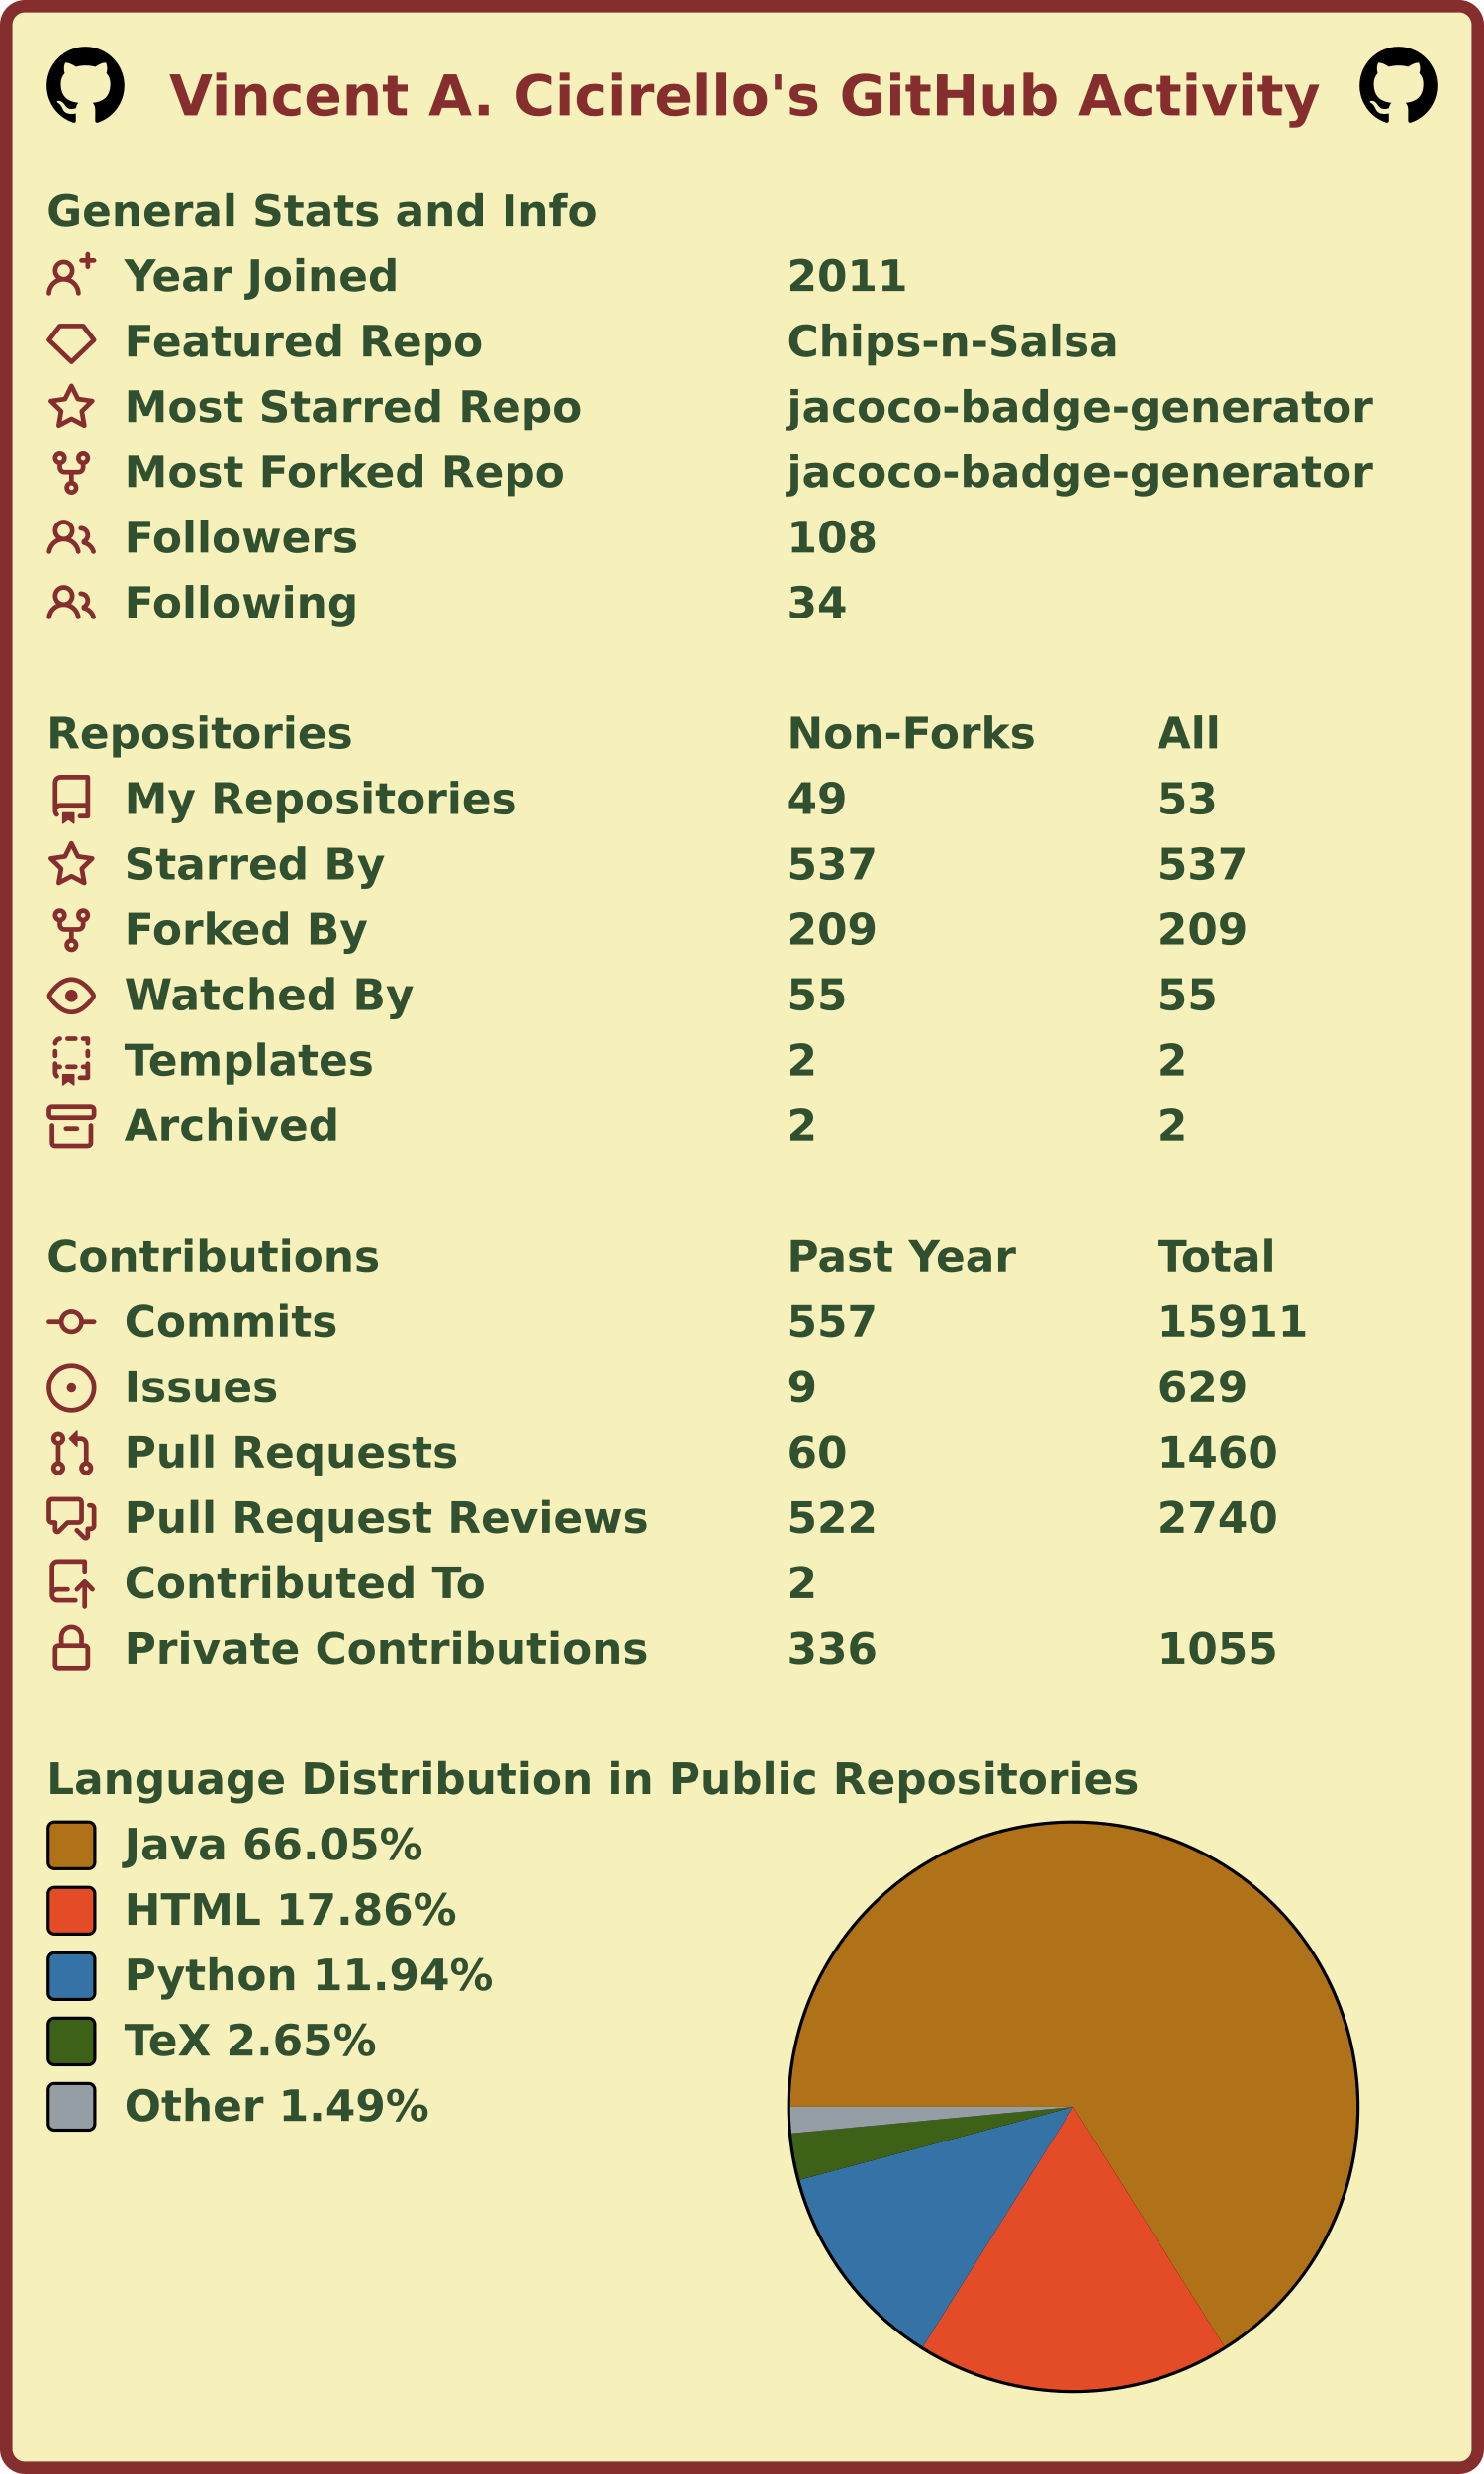
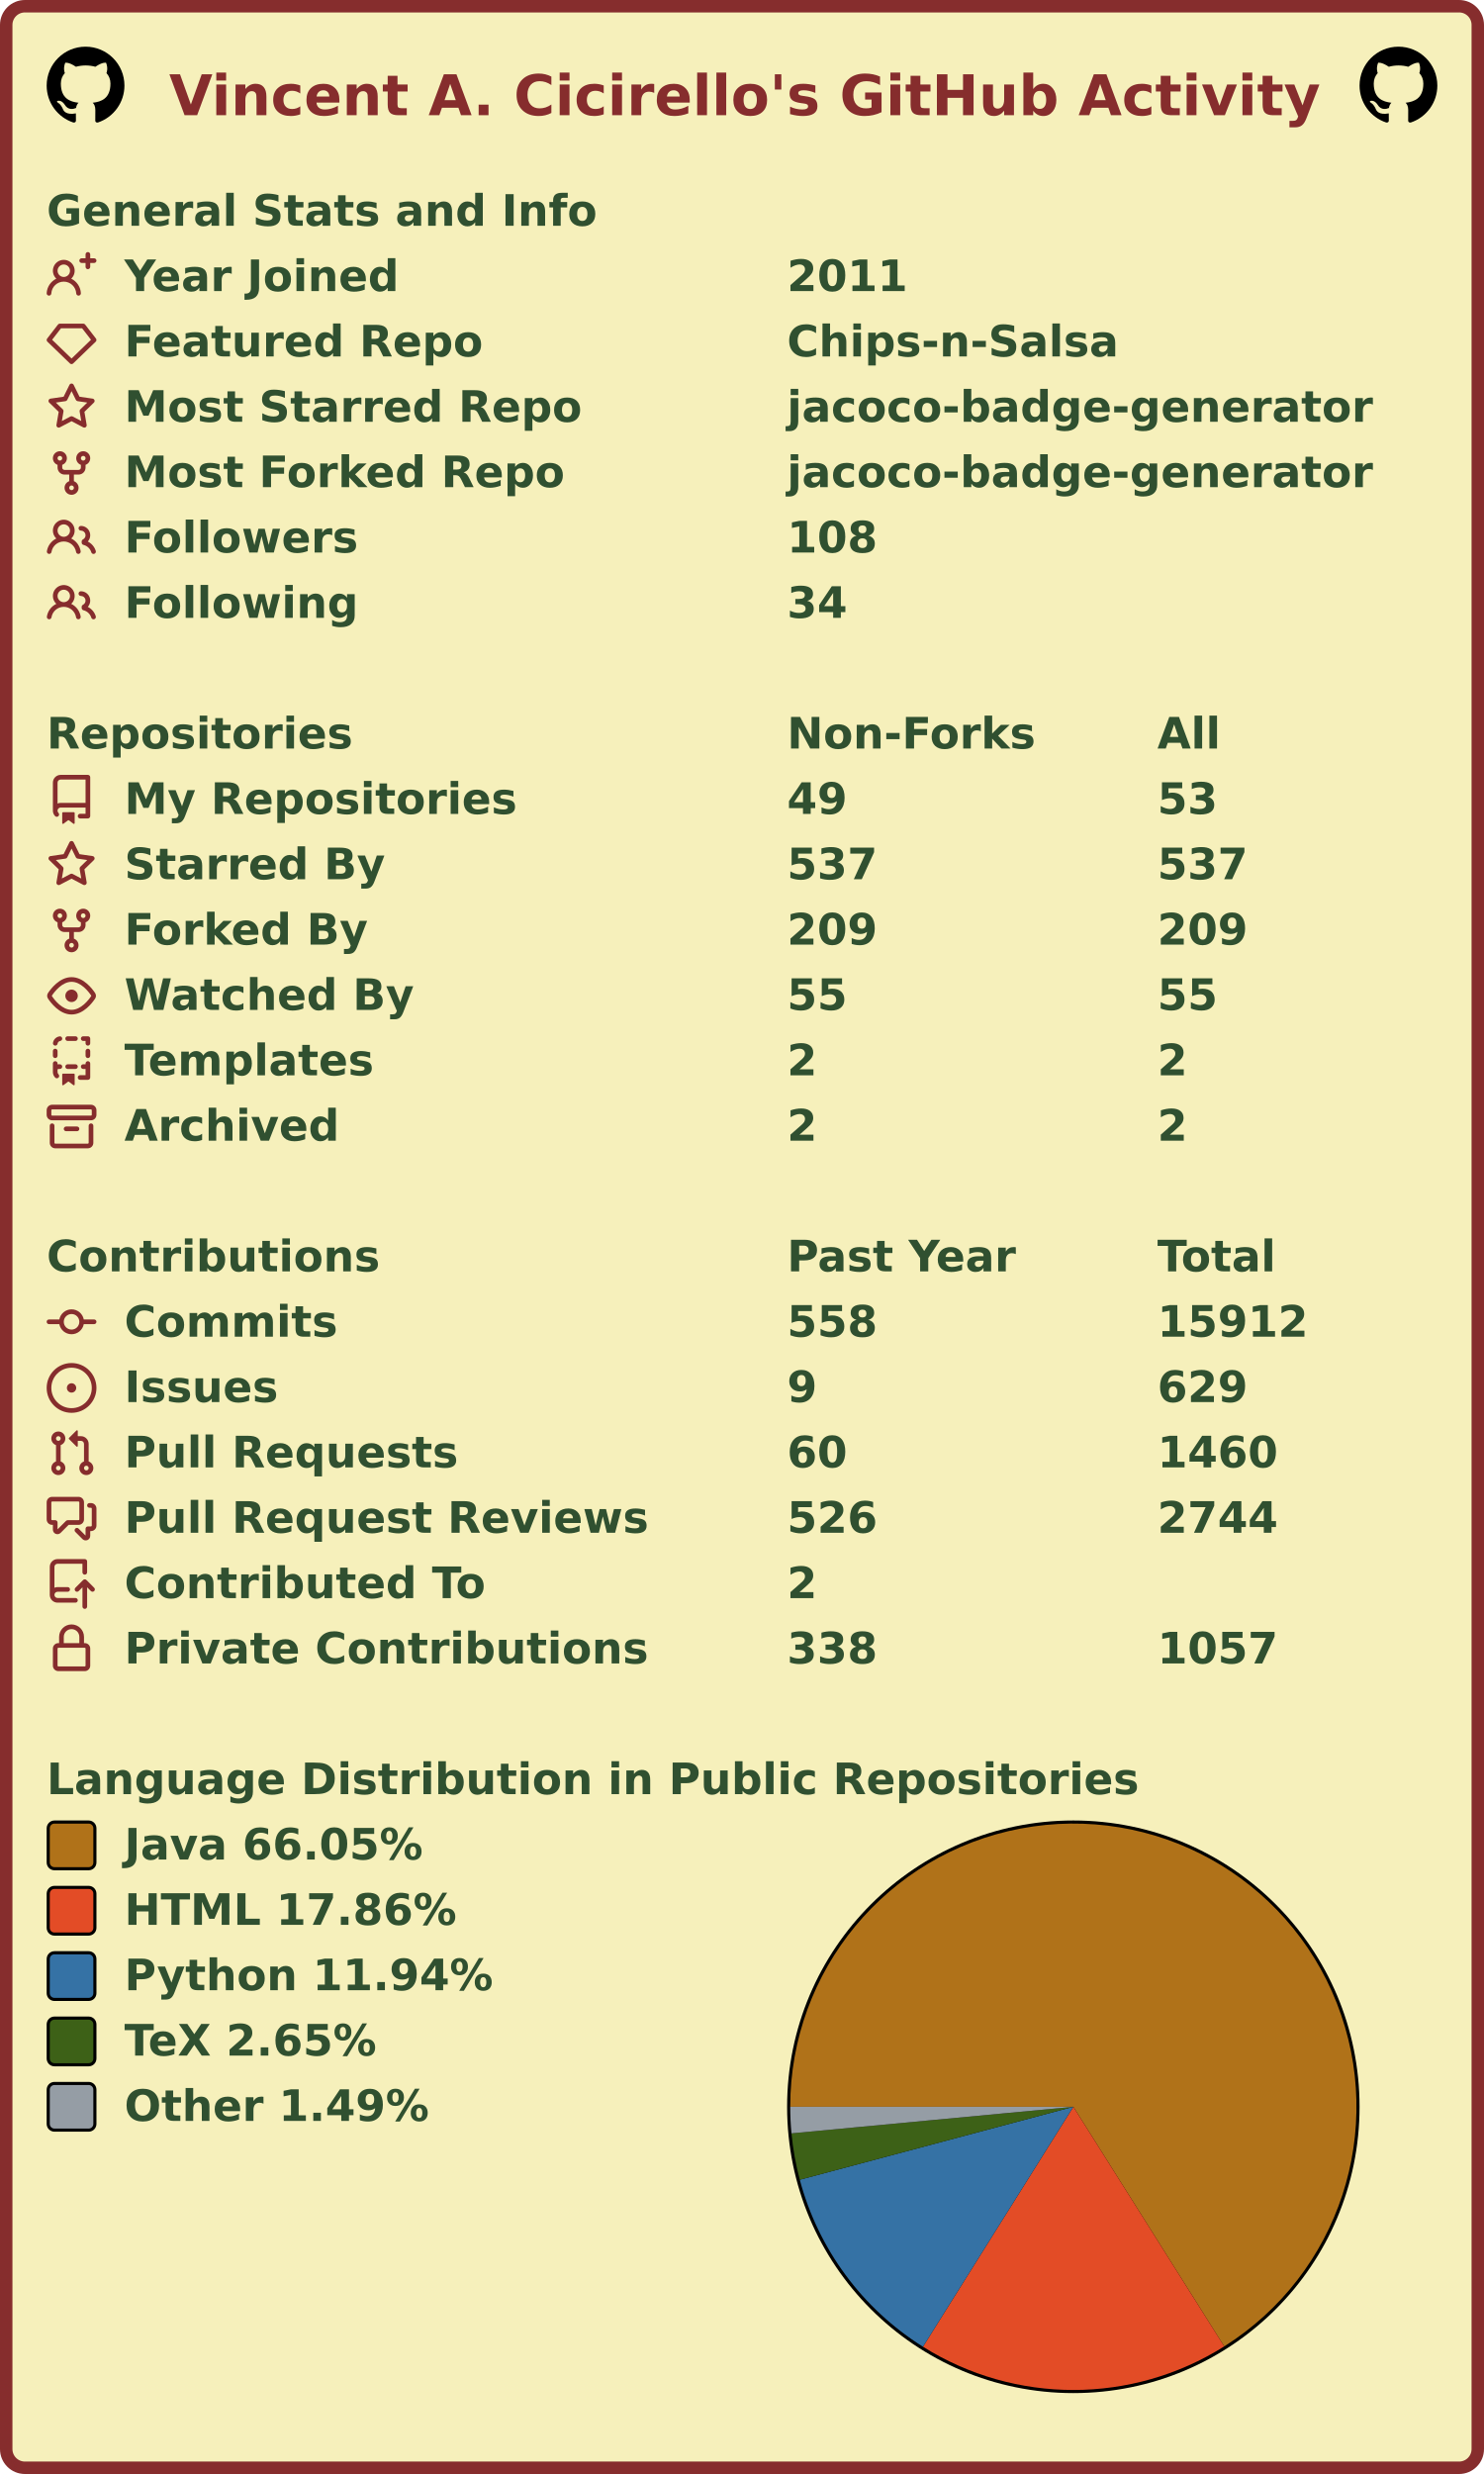
<svg xmlns="http://www.w3.org/2000/svg" width="477" height="795" viewBox="0 0 477 795" lang="en" xml:lang="en">
  <rect x="2" y="2" stroke-width="4" rx="6" width="473" height="791" stroke="#862d2d" fill="#f6f0bb" />
  <g font-weight="600" font-size="110pt" font-family="Verdana,Geneva,DejaVu Sans,sans-serif" text-rendering="geometricPrecision">
    <text x="442" y="301" lengthAdjust="spacingAndGlyphs" textLength="2985" transform="scale(0.123)" fill="#862d2d">Vincent A. Cicirello's GitHub Activity</text>
    <svg x="15" y="15" width="25" height="25" viewBox="0 0 16 16">
      <path fill="#000000" fill-rule="evenodd" d="M8 0C3.58 0 0 3.58 0 8c0 3.54 2.29 6.53 5.47 7.59.4.07.55-.17.55-.38 0-.19-.01-.82-.01-1.49-2.01.37-2.53-.49-2.69-.94-.09-.23-.48-.94-.82-1.13-.28-.15-.68-.52-.01-.53.63-.01 1.08.58 1.23.82.72 1.21 1.87.87 2.33.66.07-.52.28-.87.51-1.07-1.78-.2-3.64-.89-3.64-3.95 0-.87.31-1.59.82-2.15-.08-.2-.36-1.02.08-2.12 0 0 .67-.21 2.2.82.64-.18 1.32-.27 2-.27.68 0 1.36.09 2 .27 1.53-1.04 2.2-.82 2.2-.82.44 1.1.16 1.92.08 2.12.51.56.82 1.27.82 2.15 0 3.07-1.87 3.75-3.65 3.95.29.25.54.73.54 1.48 0 1.07-.01 1.93-.01 2.2 0 .21.15.46.55.38A8.013 8.013 0 0016 8c0-4.42-3.58-8-8-8z" />
    </svg>
    <svg x="437" y="15" width="25" height="25" viewBox="0 0 16 16">
      <path fill="#000000" fill-rule="evenodd" d="M8 0C3.58 0 0 3.58 0 8c0 3.54 2.29 6.53 5.47 7.59.4.07.55-.17.55-.38 0-.19-.01-.82-.01-1.49-2.01.37-2.53-.49-2.69-.94-.09-.23-.48-.94-.82-1.13-.28-.15-.68-.52-.01-.53.63-.01 1.08.58 1.23.82.72 1.21 1.87.87 2.33.66.07-.52.28-.87.51-1.07-1.78-.2-3.64-.89-3.64-3.95 0-.87.31-1.59.82-2.15-.08-.2-.36-1.02.08-2.12 0 0 .67-.21 2.2.82.64-.18 1.32-.27 2-.27.68 0 1.36.09 2 .27 1.53-1.04 2.2-.82 2.2-.82.44 1.1.16 1.92.08 2.12.51.56.82 1.27.82 2.15 0 3.07-1.87 3.75-3.65 3.95.29.25.54.73.54 1.48 0 1.07-.01 1.93-.01 2.2 0 .21.15.46.55.38A8.013 8.013 0 0016 8c0-4.42-3.58-8-8-8z" />
    </svg>
    <g transform="translate(0, 60)" fill="#305030">
      <g transform="translate(15, 0)">
        <g transform="scale(0.095)">
          <text x="0" y="132" textLength="1851" lengthAdjust="spacingAndGlyphs">General Stats and Info</text>
        </g>
      </g>
      <g transform="translate(15, 21)">
        <path fill="#862d2d" fill-rule="evenodd" d="M13.25 0a.75.75 0 01.75.75V2h1.25a.75.75 0 010 1.5H14v1.25a.75.75 0 01-1.5 0V3.5h-1.25a.75.75 0 010-1.5h1.25V.75a.75.75 0 01.75-.75zM5.5 4a2 2 0 100 4 2 2 0 000-4zm2.4 4.548a3.5 3.5 0 10-4.799 0 5.527 5.527 0 00-3.1 4.66.75.75 0 101.498.085A4.01 4.01 0 015.5 9.5a4.01 4.01 0 014.001 3.793.75.75 0 101.498-.086 5.527 5.527 0 00-3.1-4.659z" />
        <g transform="scale(0.095)">
          <text lengthAdjust="spacingAndGlyphs" textLength="932" x="263" y="132">Year Joined</text>
          <text lengthAdjust="spacingAndGlyphs" textLength="420" x="2505" y="132">2011</text>
        </g>
      </g>
      <g transform="translate(15, 42)">
        <path fill="#862d2d" fill-rule="evenodd" d="M3.637 2.291A.75.75 0 014.23 2h7.54a.75.75 0 01.593.291l3.48 4.5a.75.75 0 01-.072.999l-7.25 7a.75.75 0 01-1.042 0l-7.25-7a.75.75 0 01-.072-.999l3.48-4.5zM4.598 3.5L1.754 7.177 8 13.207l6.246-6.03L11.402 3.5H4.598z" />
        <g transform="scale(0.095)">
          <text lengthAdjust="spacingAndGlyphs" textLength="1215" x="263" y="132">Featured Repo</text>
          <text lengthAdjust="spacingAndGlyphs" textLength="1120" x="2505" y="132">Chips-n-Salsa</text>
        </g>
      </g>
      <g transform="translate(15, 63)">
        <path fill="#862d2d" fill-rule="evenodd" d="M8 .25a.75.75 0 01.673.418l1.882 3.815 4.21.612a.75.75 0 01.416 1.279l-3.046 2.97.719 4.192a.75.75 0 01-1.088.791L8 12.347l-3.766 1.98a.75.75 0 01-1.088-.79l.72-4.194L.818 6.374a.75.75 0 01.416-1.28l4.21-.611L7.327.668A.75.75 0 018 .25zm0 2.445L6.615 5.5a.75.75 0 01-.564.41l-3.097.45 2.24 2.184a.75.75 0 01.216.664l-.528 3.084 2.769-1.456a.75.75 0 01.698 0l2.77 1.456-.53-3.084a.75.75 0 01.216-.664l2.24-2.183-3.096-.45a.75.75 0 01-.564-.41L8 2.694v.001z" />
        <g transform="scale(0.095)">
          <text lengthAdjust="spacingAndGlyphs" textLength="1532" x="263" y="132">Most Starred Repo</text>
          <text lengthAdjust="spacingAndGlyphs" textLength="1986" x="2505" y="132">jacoco-badge-generator</text>
        </g>
      </g>
      <g transform="translate(15, 84)">
        <path fill="#862d2d" fill-rule="evenodd" d="M5 3.25a.75.75 0 11-1.5 0 .75.75 0 011.5 0zm0 2.122a2.25 2.25 0 10-1.5 0v.878A2.25 2.25 0 005.75 8.5h1.5v2.128a2.251 2.251 0 101.5 0V8.5h1.5a2.25 2.25 0 002.25-2.25v-.878a2.25 2.25 0 10-1.5 0v.878a.75.75 0 01-.75.75h-4.5A.75.75 0 015 6.25v-.878zm3.75 7.378a.75.75 0 11-1.5 0 .75.75 0 011.5 0zm3-8.75a.75.75 0 100-1.5.75.75 0 000 1.5z" />
        <g transform="scale(0.095)">
          <text lengthAdjust="spacingAndGlyphs" textLength="1485" x="263" y="132">Most Forked Repo</text>
          <text lengthAdjust="spacingAndGlyphs" textLength="1986" x="2505" y="132">jacoco-badge-generator</text>
        </g>
      </g>
      <g transform="translate(15, 105)">
        <path fill="#862d2d" fill-rule="evenodd" d="M5.5 3.5a2 2 0 100 4 2 2 0 000-4zM2 5.5a3.5 3.5 0 115.898 2.549 5.507 5.507 0 013.034 4.084.75.75 0 11-1.482.235 4.001 4.001 0 00-7.9 0 .75.75 0 01-1.482-.236A5.507 5.507 0 013.102 8.05 3.49 3.49 0 012 5.5zM11 4a.75.75 0 100 1.5 1.5 1.5 0 01.666 2.844.75.75 0 00-.416.672v.352a.75.75 0 00.574.73c1.2.289 2.162 1.2 2.522 2.372a.75.75 0 101.434-.44 5.01 5.01 0 00-2.56-3.012A3 3 0 0011 4z" />
        <g transform="scale(0.095)">
          <text lengthAdjust="spacingAndGlyphs" textLength="778" x="263" y="132">Followers</text>
          <text lengthAdjust="spacingAndGlyphs" textLength="315" x="2505" y="132">108</text>
        </g>
      </g>
      <g transform="translate(15, 126)">
        <path fill="#862d2d" fill-rule="evenodd" d="M5.5 3.5a2 2 0 100 4 2 2 0 000-4zM2 5.5a3.5 3.5 0 115.898 2.549 5.507 5.507 0 013.034 4.084.75.75 0 11-1.482.235 4.001 4.001 0 00-7.9 0 .75.75 0 01-1.482-.236A5.507 5.507 0 013.102 8.05 3.49 3.49 0 012 5.5zM11 4a.75.75 0 100 1.5 1.5 1.5 0 01.666 2.844.75.75 0 00-.416.672v.352a.75.75 0 00.574.73c1.2.289 2.162 1.2 2.522 2.372a.75.75 0 101.434-.44 5.01 5.01 0 00-2.56-3.012A3 3 0 0011 4z" />
        <g transform="scale(0.095)">
          <text lengthAdjust="spacingAndGlyphs" textLength="780" x="263" y="132">Following</text>
          <text lengthAdjust="spacingAndGlyphs" textLength="210" x="2505" y="132">34</text>
        </g>
      </g>
    </g>
    <g transform="translate(0, 228)" fill="#305030">
      <g transform="translate(15, 0)">
        <g transform="scale(0.095)">
          <text x="0" y="132" textLength="1020" lengthAdjust="spacingAndGlyphs">Repositories</text>
          <text x="2505" y="132" textLength="832" lengthAdjust="spacingAndGlyphs">Non-Forks</text>
          <text x="3758" y="132" textLength="206" lengthAdjust="spacingAndGlyphs">All</text>
        </g>
      </g>
      <g transform="translate(15, 21)">
        <path fill="#862d2d" fill-rule="evenodd" d="M2 2.5A2.5 2.5 0 014.5 0h8.75a.75.75 0 01.75.75v12.5a.75.75 0 01-.75.75h-2.5a.75.75 0 110-1.5h1.75v-2h-8a1 1 0 00-.714 1.7.75.75 0 01-1.072 1.05A2.495 2.495 0 012 11.5v-9zm10.5-1V9h-8c-.356 0-.694.074-1 .208V2.5a1 1 0 011-1h8zM5 12.25v3.25a.25.25 0 00.4.2l1.45-1.087a.25.25 0 01.3 0L8.6 15.7a.25.25 0 00.4-.2v-3.25a.25.25 0 00-.25-.25h-3.5a.25.25 0 00-.25.25z" />
        <g transform="scale(0.095)">
          <text lengthAdjust="spacingAndGlyphs" textLength="1312" x="263" y="132">My Repositories</text>
          <text lengthAdjust="spacingAndGlyphs" textLength="210" x="2505" y="132">49</text>
          <text lengthAdjust="spacingAndGlyphs" textLength="210" x="3758" y="132">53</text>
        </g>
      </g>
      <g transform="translate(15, 42)">
        <path fill="#862d2d" fill-rule="evenodd" d="M8 .25a.75.75 0 01.673.418l1.882 3.815 4.21.612a.75.75 0 01.416 1.279l-3.046 2.97.719 4.192a.75.75 0 01-1.088.791L8 12.347l-3.766 1.98a.75.75 0 01-1.088-.79l.72-4.194L.818 6.374a.75.75 0 01.416-1.28l4.21-.611L7.327.668A.75.75 0 018 .25zm0 2.445L6.615 5.5a.75.75 0 01-.564.41l-3.097.45 2.24 2.184a.75.75 0 01.216.664l-.528 3.084 2.769-1.456a.75.75 0 01.698 0l2.77 1.456-.53-3.084a.75.75 0 01.216-.664l2.24-2.183-3.096-.45a.75.75 0 01-.564-.41L8 2.694v.001z" />
        <g transform="scale(0.095)">
          <text lengthAdjust="spacingAndGlyphs" textLength="874" x="263" y="132">Starred By</text>
          <text lengthAdjust="spacingAndGlyphs" textLength="315" x="2505" y="132">537</text>
          <text lengthAdjust="spacingAndGlyphs" textLength="315" x="3758" y="132">537</text>
        </g>
      </g>
      <g transform="translate(15, 63)">
        <path fill="#862d2d" fill-rule="evenodd" d="M5 3.25a.75.75 0 11-1.5 0 .75.75 0 011.5 0zm0 2.122a2.25 2.25 0 10-1.5 0v.878A2.25 2.25 0 005.75 8.5h1.5v2.128a2.251 2.251 0 101.5 0V8.5h1.5a2.25 2.25 0 002.25-2.25v-.878a2.25 2.25 0 10-1.5 0v.878a.75.75 0 01-.75.75h-4.5A.75.75 0 015 6.25v-.878zm3.75 7.378a.75.75 0 11-1.5 0 .75.75 0 011.5 0zm3-8.75a.75.75 0 100-1.5.75.75 0 000 1.5z" />
        <g transform="scale(0.095)">
          <text lengthAdjust="spacingAndGlyphs" textLength="828" x="263" y="132">Forked By</text>
          <text lengthAdjust="spacingAndGlyphs" textLength="315" x="2505" y="132">209</text>
          <text lengthAdjust="spacingAndGlyphs" textLength="315" x="3758" y="132">209</text>
        </g>
      </g>
      <g transform="translate(15, 84)">
        <path fill="#862d2d" fill-rule="evenodd" d="M1.679 7.932c.412-.621 1.242-1.75 2.366-2.717C5.175 4.242 6.527 3.5 8 3.5c1.473 0 2.824.742 3.955 1.715 1.124.967 1.954 2.096 2.366 2.717a.119.119 0 010 .136c-.412.621-1.242 1.75-2.366 2.717C10.825 11.758 9.473 12.5 8 12.5c-1.473 0-2.824-.742-3.955-1.715C2.92 9.818 2.09 8.69 1.679 8.068a.119.119 0 010-.136zM8 2c-1.981 0-3.67.992-4.933 2.078C1.797 5.169.88 6.423.43 7.1a1.619 1.619 0 000 1.798c.45.678 1.367 1.932 2.637 3.024C4.329 13.008 6.019 14 8 14c1.981 0 3.67-.992 4.933-2.078 1.27-1.091 2.187-2.345 2.637-3.023a1.619 1.619 0 000-1.798c-.45-.678-1.367-1.932-2.637-3.023C11.671 2.992 9.981 2 8 2zm0 8a2 2 0 100-4 2 2 0 000 4z" />
        <g transform="scale(0.095)">
          <text lengthAdjust="spacingAndGlyphs" textLength="993" x="263" y="132">Watched By</text>
          <text lengthAdjust="spacingAndGlyphs" textLength="210" x="2505" y="132">55</text>
          <text lengthAdjust="spacingAndGlyphs" textLength="210" x="3758" y="132">55</text>
        </g>
      </g>
      <g transform="translate(15, 105)">
        <path fill="#862d2d" fill-rule="evenodd" d="M6 .75A.75.75 0 016.75 0h2.5a.75.75 0 010 1.5h-2.5A.75.75 0 016 .75zm5 0a.75.75 0 01.75-.75h1.5a.75.75 0 01.75.75v1.5a.75.75 0 01-1.5 0V1.5h-.75A.75.75 0 0111 .75zM4.992.662a.75.75 0 01-.636.848c-.436.063-.783.41-.846.846a.75.75 0 01-1.485-.212A2.501 2.501 0 014.144.025a.75.75 0 01.848.637zM2.75 4a.75.75 0 01.75.75v1.5a.75.75 0 01-1.5 0v-1.5A.75.75 0 012.75 4zm10.5 0a.75.75 0 01.75.75v1.5a.75.75 0 01-1.5 0v-1.5a.75.75 0 01.75-.75zM2.75 8a.75.75 0 01.75.75v.268A1.72 1.72 0 013.75 9h.5a.75.75 0 010 1.5h-.5a.25.25 0 00-.25.25v.75c0 .28.114.532.3.714a.75.75 0 01-1.05 1.072A2.495 2.495 0 012 11.5V8.75A.75.75 0 012.75 8zm10.5 0a.75.75 0 01.75.75v4.5a.75.75 0 01-.75.75h-2.5a.75.75 0 010-1.5h1.75v-2h-.75a.75.75 0 010-1.5h.75v-.25a.75.75 0 01.75-.75zM6 9.75A.75.75 0 016.75 9h2.5a.75.75 0 010 1.5h-2.5A.75.75 0 016 9.75zm-1 2.5v3.25a.25.25 0 00.4.2l1.45-1.087a.25.25 0 01.3 0L8.6 15.7a.25.25 0 00.4-.2v-3.25a.25.25 0 00-.25-.25h-3.5a.25.25 0 00-.25.25z" />
        <g transform="scale(0.095)">
          <text lengthAdjust="spacingAndGlyphs" textLength="868" x="263" y="132">Templates</text>
          <text lengthAdjust="spacingAndGlyphs" textLength="105" x="2505" y="132">2</text>
          <text lengthAdjust="spacingAndGlyphs" textLength="105" x="3758" y="132">2</text>
        </g>
      </g>
      <g transform="translate(15, 126)">
        <path fill="#862d2d" fill-rule="evenodd" d="M1.75 2.5a.25.25 0 00-.25.25v1.5c0 .138.112.25.25.25h12.5a.25.25 0 00.25-.25v-1.5a.25.25 0 00-.25-.25H1.75zM0 2.75C0 1.784.784 1 1.75 1h12.5c.966 0 1.75.784 1.75 1.75v1.5A1.75 1.75 0 0114.25 6H1.75A1.75 1.75 0 010 4.25v-1.5zM1.75 7a.75.75 0 01.75.75v5.5c0 .138.112.25.25.25h10.5a.25.25 0 00.25-.25v-5.5a.75.75 0 111.5 0v5.5A1.75 1.75 0 0113.25 15H2.75A1.75 1.75 0 011 13.25v-5.5A.75.75 0 011.75 7zm4.5 1a.75.75 0 000 1.5h3.5a.75.75 0 100-1.5h-3.5z" />
        <g transform="scale(0.095)">
          <text lengthAdjust="spacingAndGlyphs" textLength="726" x="263" y="132">Archived</text>
          <text lengthAdjust="spacingAndGlyphs" textLength="105" x="2505" y="132">2</text>
          <text lengthAdjust="spacingAndGlyphs" textLength="105" x="3758" y="132">2</text>
        </g>
      </g>
    </g>
    <g transform="translate(0, 396)" fill="#305030">
      <g transform="translate(15, 0)">
        <g transform="scale(0.095)">
          <text x="0" y="132" textLength="1112" lengthAdjust="spacingAndGlyphs">Contributions</text>
          <text x="2505" y="132" textLength="774" lengthAdjust="spacingAndGlyphs">Past Year</text>
          <text x="3758" y="132" textLength="414" lengthAdjust="spacingAndGlyphs">Total</text>
        </g>
      </g>
      <g transform="translate(15, 21)">
        <path fill="#862d2d" fill-rule="evenodd" d="M10.5 7.75a2.5 2.5 0 11-5 0 2.5 2.5 0 015 0zm1.43.75a4.002 4.002 0 01-7.86 0H.75a.75.75 0 110-1.5h3.32a4.001 4.001 0 017.86 0h3.32a.75.75 0 110 1.5h-3.32z" />
        <g transform="scale(0.095)">
          <text lengthAdjust="spacingAndGlyphs" textLength="734" x="263" y="132">Commits</text>
-           <text lengthAdjust="spacingAndGlyphs" textLength="315" x="2505" y="132">557</text>
-           <text lengthAdjust="spacingAndGlyphs" textLength="525" x="3758" y="132">15911</text>
+           <text lengthAdjust="spacingAndGlyphs" textLength="315" x="2505" y="132">558</text>
+           <text lengthAdjust="spacingAndGlyphs" textLength="525" x="3758" y="132">15912</text>
        </g>
      </g>
      <g transform="translate(15, 42)">
        <path fill="#862d2d" d="M8 9.5a1.5 1.5 0 100-3 1.5 1.5 0 000 3z" />
        <path fill="#862d2d" fill-rule="evenodd" d="M8 0a8 8 0 100 16A8 8 0 008 0zM1.5 8a6.5 6.5 0 1113 0 6.5 6.5 0 01-13 0z" />
        <g transform="scale(0.095)">
          <text lengthAdjust="spacingAndGlyphs" textLength="512" x="263" y="132">Issues</text>
          <text lengthAdjust="spacingAndGlyphs" textLength="105" x="2505" y="132">9</text>
          <text lengthAdjust="spacingAndGlyphs" textLength="315" x="3758" y="132">629</text>
        </g>
      </g>
      <g transform="translate(15, 63)">
        <path fill="#862d2d" fill-rule="evenodd" d="M7.177 3.073L9.573.677A.25.25 0 0110 .854v4.792a.25.25 0 01-.427.177L7.177 3.427a.25.25 0 010-.354zM3.75 2.5a.75.75 0 100 1.5.75.75 0 000-1.5zm-2.25.75a2.25 2.25 0 113 2.122v5.256a2.251 2.251 0 11-1.5 0V5.372A2.25 2.25 0 011.5 3.25zM11 2.5h-1V4h1a1 1 0 011 1v5.628a2.251 2.251 0 101.5 0V5A2.5 2.5 0 0011 2.5zm1 10.25a.75.75 0 111.5 0 .75.75 0 01-1.5 0zM3.75 12a.75.75 0 100 1.5.75.75 0 000-1.5z" />
        <g transform="scale(0.095)">
          <text lengthAdjust="spacingAndGlyphs" textLength="1113" x="263" y="132">Pull Requests</text>
          <text lengthAdjust="spacingAndGlyphs" textLength="210" x="2505" y="132">60</text>
          <text lengthAdjust="spacingAndGlyphs" textLength="420" x="3758" y="132">1460</text>
        </g>
      </g>
      <g transform="translate(15, 84)">
        <path fill="#862d2d" fill-rule="evenodd" d="M1.5 2.75a.25.25 0 01.25-.25h8.5a.25.25 0 01.25.25v5.5a.25.25 0 01-.25.25h-3.5a.75.75 0 00-.53.22L3.5 11.44V9.25a.75.75 0 00-.75-.75h-1a.25.25 0 01-.25-.25v-5.5zM1.75 1A1.75 1.75 0 000 2.75v5.5C0 9.216.784 10 1.75 10H2v1.543a1.457 1.457 0 002.487 1.03L7.061 10h3.189A1.75 1.75 0 0012 8.25v-5.5A1.75 1.75 0 0010.25 1h-8.5zM14.5 4.75a.25.25 0 00-.25-.25h-.5a.75.75 0 110-1.5h.5c.966 0 1.75.784 1.75 1.75v5.5A1.75 1.75 0 0114.25 12H14v1.543a1.457 1.457 0 01-2.487 1.03L9.22 12.28a.75.75 0 111.06-1.06l2.22 2.22v-2.19a.75.75 0 01.75-.75h1a.25.25 0 00.25-.25v-5.5z" />
        <g transform="scale(0.095)">
          <text lengthAdjust="spacingAndGlyphs" textLength="1762" x="263" y="132">Pull Request Reviews</text>
-           <text lengthAdjust="spacingAndGlyphs" textLength="315" x="2505" y="132">522</text>
-           <text lengthAdjust="spacingAndGlyphs" textLength="420" x="3758" y="132">2740</text>
+           <text lengthAdjust="spacingAndGlyphs" textLength="315" x="2505" y="132">526</text>
+           <text lengthAdjust="spacingAndGlyphs" textLength="420" x="3758" y="132">2744</text>
        </g>
      </g>
      <g transform="translate(15, 105)">
        <path fill="#862d2d" fill-rule="evenodd" d="M1 2.5A2.5 2.5 0 013.5 0h8.75a.75.75 0 01.75.75v3.5a.75.75 0 01-1.5 0V1.5h-8a1 1 0 00-1 1v6.708A2.492 2.492 0 013.5 9h3.25a.75.75 0 010 1.5H3.5a1 1 0 100 2h5.75a.75.75 0 010 1.5H3.5A2.5 2.5 0 011 11.5v-9zm13.23 7.79a.75.75 0 001.06-1.06l-2.505-2.505a.75.75 0 00-1.06 0L9.22 9.229a.75.75 0 001.06 1.061l1.225-1.224v6.184a.75.75 0 001.5 0V9.066l1.224 1.224z" />
        <g transform="scale(0.095)">
          <text lengthAdjust="spacingAndGlyphs" textLength="1234" x="263" y="132">Contributed To</text>
          <text lengthAdjust="spacingAndGlyphs" textLength="105" x="2505" y="132">2</text>
        </g>
      </g>
      <g transform="translate(15, 126)">
        <path fill="#862d2d" fill-rule="evenodd" d="M4 4v2h-.25A1.75 1.75 0 002 7.75v5.5c0 .966.784 1.75 1.75 1.75h8.5A1.75 1.75 0 0014 13.25v-5.5A1.75 1.75 0 0012.25 6H12V4a4 4 0 10-8 0zm6.5 2V4a2.5 2.5 0 00-5 0v2h5zM12 7.5h.25a.25.25 0 01.25.25v5.5a.25.25 0 01-.25.25h-8.5a.25.25 0 01-.25-.25v-5.5a.25.25 0 01.25-.25H12z" />
        <g transform="scale(0.095)">
          <text lengthAdjust="spacingAndGlyphs" textLength="1742" x="263" y="132">Private Contributions</text>
-           <text lengthAdjust="spacingAndGlyphs" textLength="315" x="2505" y="132">336</text>
-           <text lengthAdjust="spacingAndGlyphs" textLength="420" x="3758" y="132">1055</text>
+           <text lengthAdjust="spacingAndGlyphs" textLength="315" x="2505" y="132">338</text>
+           <text lengthAdjust="spacingAndGlyphs" textLength="420" x="3758" y="132">1057</text>
        </g>
      </g>
    </g>
    <g transform="translate(0, 564)" fill="#305030">
      <g transform="translate(15, 0)">
        <g transform="scale(0.095)">
          <text x="0" y="132" textLength="3652" lengthAdjust="spacingAndGlyphs">Language Distribution in Public Repositories</text>
        </g>
      </g>
      <g transform="translate(253, 21)">
        <circle cx="92" cy="92" r="92" fill="#000000" />
      </g>
      <g transform="translate(254, 22)">
        <g>
          <path fill-rule="evenodd" fill="#b07219" d="M 0.0,91 A 91 91 0 1 1 139.501 167.998 L 91,91 Z" />
          <path fill-rule="evenodd" fill="#e34c26" d="M 139.501,167.998 A 91 91 0 0 1 42.665 168.102 L 91,91 Z" />
          <path fill-rule="evenodd" fill="#3572A5" d="M 42.665,168.102 A 91 91 0 0 1 3.071 114.442 L 91,91 Z" />
          <path fill-rule="evenodd" fill="#3D6117" d="M 3.071,114.442 A 91 91 0 0 1 0.401 99.535 L 91,91 Z" />
          <path fill-rule="evenodd" fill="#959da5" d="M 0.401,99.535 A 91 91 0 0 1 0.0 91 L 91,91 Z" />
          <animateTransform attributeName="transform" attributeType="XML" type="rotate" from="0 91 91" to="360 91 91" dur="10s" repeatCount="indefinite" />
        </g>
      </g>
      <g transform="translate(15, 21)">
        <rect x="0.5" y="0.5" rx="2" width="15" height="15" fill="#b07219" stroke-width="1" stroke="#000000" />
        <text transform="scale(0.095)" x="263" y="132" textLength="1038" lengthAdjust="spacingAndGlyphs">Java 66.05%</text>
      </g>
      <g transform="translate(15, 42)">
        <rect x="0.5" y="0.5" rx="2" width="15" height="15" fill="#e34c26" stroke-width="1" stroke="#000000" />
        <text transform="scale(0.095)" x="263" y="132" textLength="1142" lengthAdjust="spacingAndGlyphs">HTML 17.86%</text>
      </g>
      <g transform="translate(15, 63)">
        <rect x="0.5" y="0.5" rx="2" width="15" height="15" fill="#3572A5" stroke-width="1" stroke="#000000" />
        <text transform="scale(0.095)" x="263" y="132" textLength="1254" lengthAdjust="spacingAndGlyphs">Python 11.94%</text>
      </g>
      <g transform="translate(15, 84)">
        <rect x="0.5" y="0.5" rx="2" width="15" height="15" fill="#3D6117" stroke-width="1" stroke="#000000" />
        <text transform="scale(0.095)" x="263" y="132" textLength="894" lengthAdjust="spacingAndGlyphs">TeX 2.65%</text>
      </g>
      <g transform="translate(15, 105)">
        <rect x="0.5" y="0.5" rx="2" width="15" height="15" fill="#959da5" stroke-width="1" stroke="#000000" />
        <text transform="scale(0.095)" x="263" y="132" textLength="1047" lengthAdjust="spacingAndGlyphs">Other 1.49%</text>
      </g>
    </g>
  </g>
</svg>
